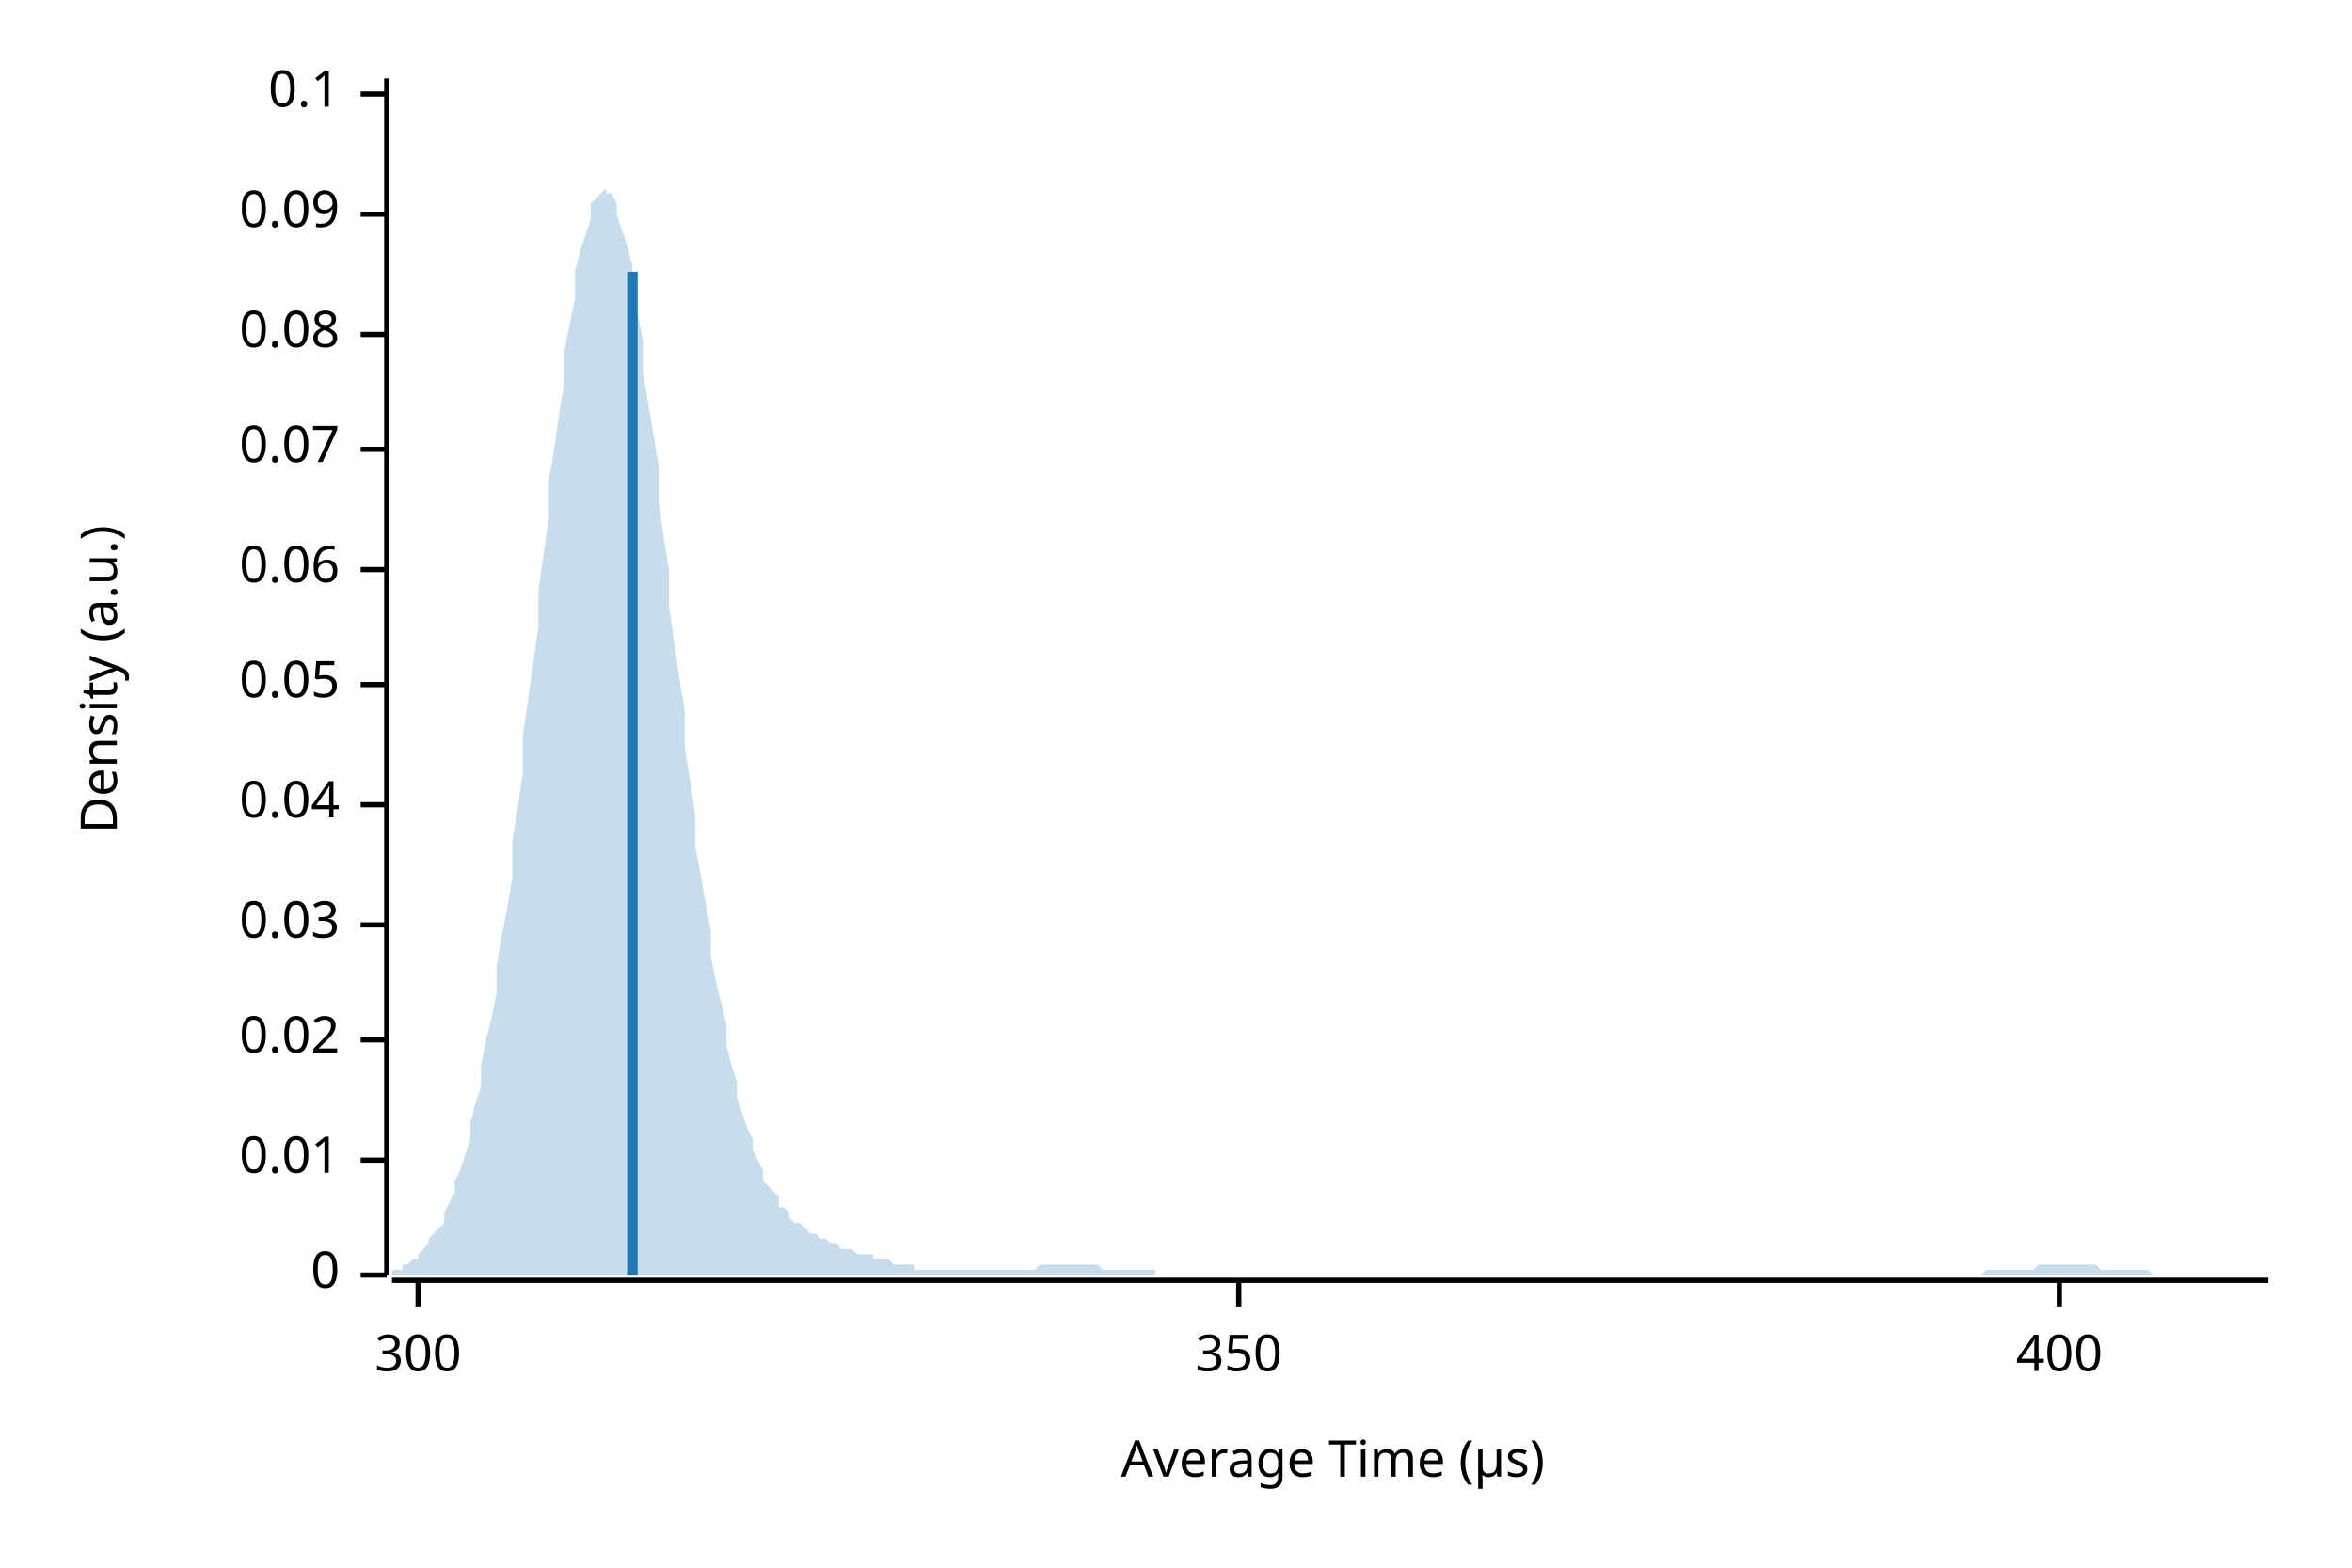
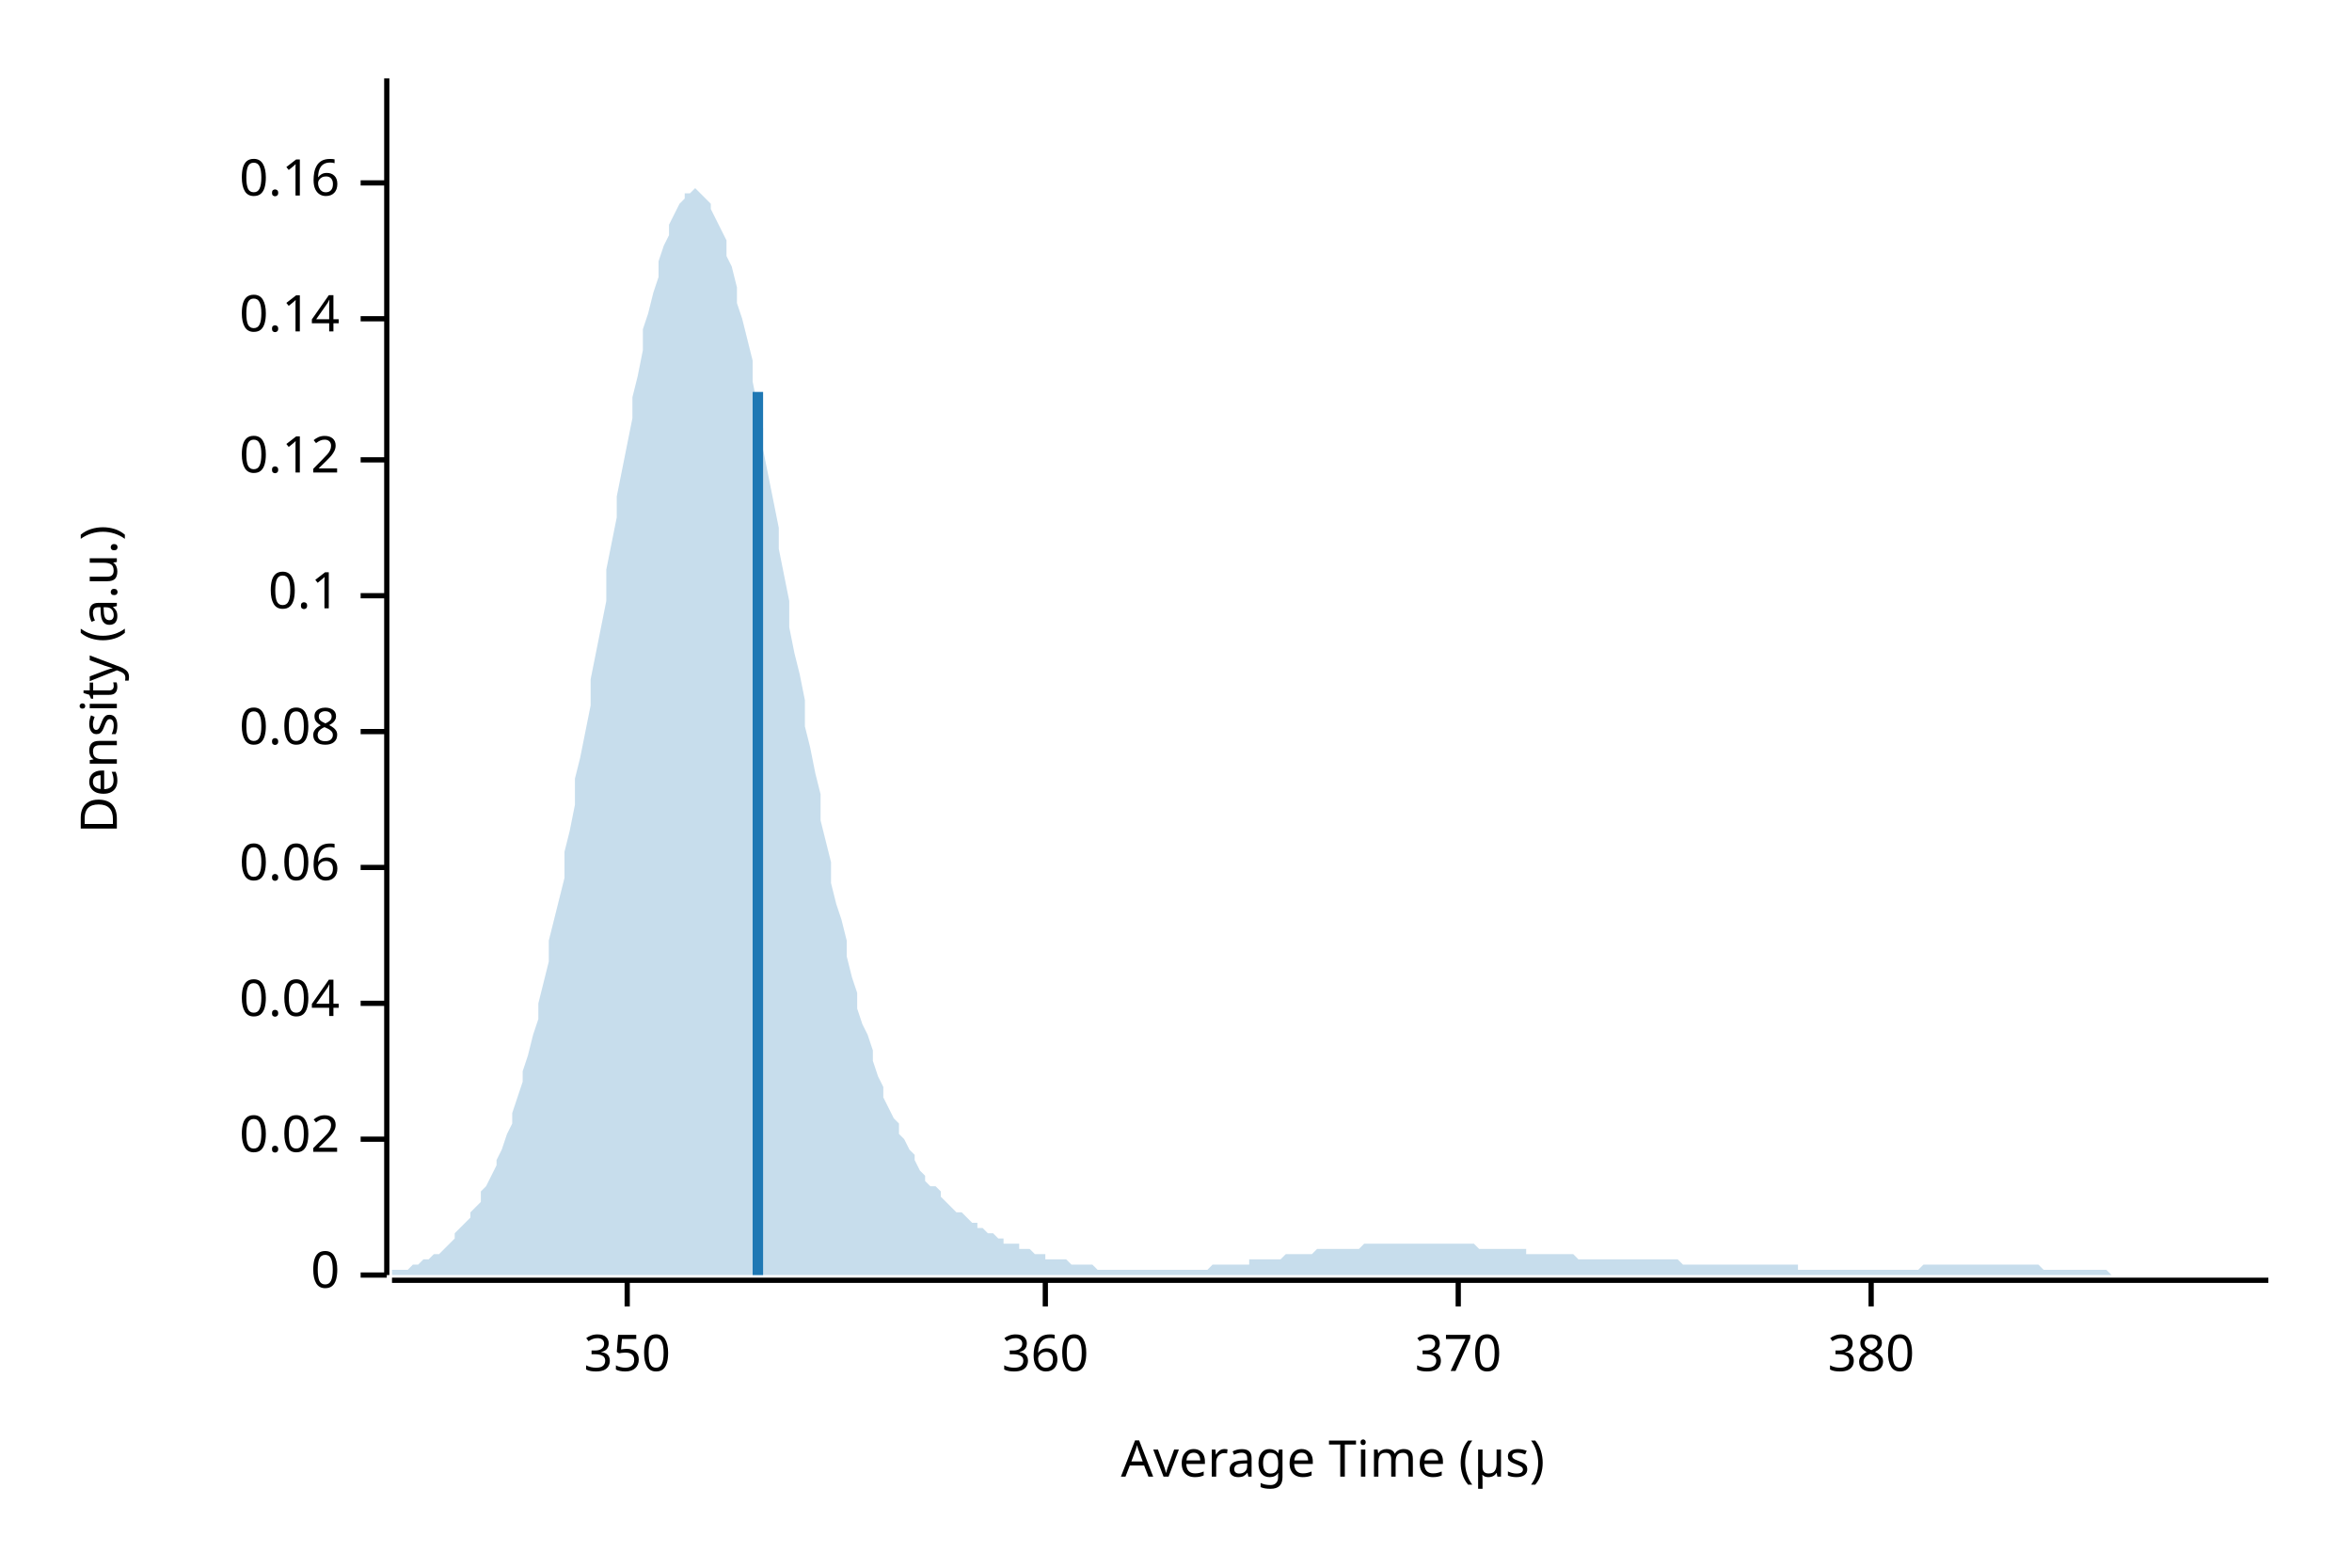
<svg xmlns="http://www.w3.org/2000/svg" width="450" height="300" viewBox="0 0 450 300">
  <text x="15" y="130" dy="0.76em" text-anchor="middle" font-family="sans-serif" font-size="9.677" opacity="1" fill="#000000" transform="rotate(270, 15, 130)">
Density (a.u.)
</text>
  <text x="255" y="285" dy="-0.5ex" text-anchor="middle" font-family="sans-serif" font-size="9.677" opacity="1" fill="#000000">
Average Time (µs)
</text>
  <polyline fill="none" opacity="1" stroke="#000000" stroke-width="1" points="74,15 74,244 " />
  <text x="65" y="244" dy="0.5ex" text-anchor="end" font-family="sans-serif" font-size="9.677" opacity="1" fill="#000000">
0
</text>
  <polyline fill="none" opacity="1" stroke="#000000" stroke-width="1" points="69,244 74,244 " />
-   <text x="65" y="222" dy="0.5ex" text-anchor="end" font-family="sans-serif" font-size="9.677" opacity="1" fill="#000000">
- 0.01
- </text>
-   <polyline fill="none" opacity="1" stroke="#000000" stroke-width="1" points="69,222 74,222 " />
-   <text x="65" y="199" dy="0.5ex" text-anchor="end" font-family="sans-serif" font-size="9.677" opacity="1" fill="#000000">
+   <text x="65" y="218" dy="0.5ex" text-anchor="end" font-family="sans-serif" font-size="9.677" opacity="1" fill="#000000">
0.02
</text>
-   <polyline fill="none" opacity="1" stroke="#000000" stroke-width="1" points="69,199 74,199 " />
-   <text x="65" y="177" dy="0.5ex" text-anchor="end" font-family="sans-serif" font-size="9.677" opacity="1" fill="#000000">
- 0.03
- </text>
-   <polyline fill="none" opacity="1" stroke="#000000" stroke-width="1" points="69,177 74,177 " />
-   <text x="65" y="154" dy="0.5ex" text-anchor="end" font-family="sans-serif" font-size="9.677" opacity="1" fill="#000000">
+   <polyline fill="none" opacity="1" stroke="#000000" stroke-width="1" points="69,218 74,218 " />
+   <text x="65" y="192" dy="0.5ex" text-anchor="end" font-family="sans-serif" font-size="9.677" opacity="1" fill="#000000">
0.04
</text>
-   <polyline fill="none" opacity="1" stroke="#000000" stroke-width="1" points="69,154 74,154 " />
-   <text x="65" y="131" dy="0.5ex" text-anchor="end" font-family="sans-serif" font-size="9.677" opacity="1" fill="#000000">
- 0.05
- </text>
-   <polyline fill="none" opacity="1" stroke="#000000" stroke-width="1" points="69,131 74,131 " />
-   <text x="65" y="109" dy="0.5ex" text-anchor="end" font-family="sans-serif" font-size="9.677" opacity="1" fill="#000000">
+   <polyline fill="none" opacity="1" stroke="#000000" stroke-width="1" points="69,192 74,192 " />
+   <text x="65" y="166" dy="0.5ex" text-anchor="end" font-family="sans-serif" font-size="9.677" opacity="1" fill="#000000">
0.06
</text>
-   <polyline fill="none" opacity="1" stroke="#000000" stroke-width="1" points="69,109 74,109 " />
-   <text x="65" y="86" dy="0.5ex" text-anchor="end" font-family="sans-serif" font-size="9.677" opacity="1" fill="#000000">
- 0.07
- </text>
-   <polyline fill="none" opacity="1" stroke="#000000" stroke-width="1" points="69,86 74,86 " />
-   <text x="65" y="64" dy="0.5ex" text-anchor="end" font-family="sans-serif" font-size="9.677" opacity="1" fill="#000000">
+   <polyline fill="none" opacity="1" stroke="#000000" stroke-width="1" points="69,166 74,166 " />
+   <text x="65" y="140" dy="0.5ex" text-anchor="end" font-family="sans-serif" font-size="9.677" opacity="1" fill="#000000">
0.08
</text>
-   <polyline fill="none" opacity="1" stroke="#000000" stroke-width="1" points="69,64 74,64 " />
-   <text x="65" y="41" dy="0.5ex" text-anchor="end" font-family="sans-serif" font-size="9.677" opacity="1" fill="#000000">
- 0.09
- </text>
-   <polyline fill="none" opacity="1" stroke="#000000" stroke-width="1" points="69,41 74,41 " />
-   <text x="65" y="18" dy="0.5ex" text-anchor="end" font-family="sans-serif" font-size="9.677" opacity="1" fill="#000000">
+   <polyline fill="none" opacity="1" stroke="#000000" stroke-width="1" points="69,140 74,140 " />
+   <text x="65" y="114" dy="0.5ex" text-anchor="end" font-family="sans-serif" font-size="9.677" opacity="1" fill="#000000">
0.1
</text>
-   <polyline fill="none" opacity="1" stroke="#000000" stroke-width="1" points="69,18 74,18 " />
+   <polyline fill="none" opacity="1" stroke="#000000" stroke-width="1" points="69,114 74,114 " />
+   <text x="65" y="88" dy="0.5ex" text-anchor="end" font-family="sans-serif" font-size="9.677" opacity="1" fill="#000000">
+ 0.12
+ </text>
+   <polyline fill="none" opacity="1" stroke="#000000" stroke-width="1" points="69,88 74,88 " />
+   <text x="65" y="61" dy="0.5ex" text-anchor="end" font-family="sans-serif" font-size="9.677" opacity="1" fill="#000000">
+ 0.14
+ </text>
+   <polyline fill="none" opacity="1" stroke="#000000" stroke-width="1" points="69,61 74,61 " />
+   <text x="65" y="35" dy="0.5ex" text-anchor="end" font-family="sans-serif" font-size="9.677" opacity="1" fill="#000000">
+ 0.16
+ </text>
+   <polyline fill="none" opacity="1" stroke="#000000" stroke-width="1" points="69,35 74,35 " />
  <polyline fill="none" opacity="1" stroke="#000000" stroke-width="1" points="75,245 434,245 " />
-   <text x="80" y="255" dy="0.76em" text-anchor="middle" font-family="sans-serif" font-size="9.677" opacity="1" fill="#000000">
- 300
- </text>
-   <polyline fill="none" opacity="1" stroke="#000000" stroke-width="1" points="80,245 80,250 " />
-   <text x="237" y="255" dy="0.76em" text-anchor="middle" font-family="sans-serif" font-size="9.677" opacity="1" fill="#000000">
+   <text x="120" y="255" dy="0.76em" text-anchor="middle" font-family="sans-serif" font-size="9.677" opacity="1" fill="#000000">
350
</text>
-   <polyline fill="none" opacity="1" stroke="#000000" stroke-width="1" points="237,245 237,250 " />
-   <text x="394" y="255" dy="0.76em" text-anchor="middle" font-family="sans-serif" font-size="9.677" opacity="1" fill="#000000">
- 400
+   <polyline fill="none" opacity="1" stroke="#000000" stroke-width="1" points="120,245 120,250 " />
+   <text x="200" y="255" dy="0.76em" text-anchor="middle" font-family="sans-serif" font-size="9.677" opacity="1" fill="#000000">
+ 360
</text>
-   <polyline fill="none" opacity="1" stroke="#000000" stroke-width="1" points="394,245 394,250 " />
-   <polygon opacity="0.25" fill="#1F78B4" points="75,243 75,243 76,243 77,243 77,242 78,242 79,241 80,241 80,240 81,239 82,238 82,237 83,236 84,235 85,234 85,232 86,230 87,228 87,226 88,224 89,221 90,218 90,215 91,211 92,208 92,204 93,199 94,195 95,190 95,185 96,179 97,174 98,168 98,161 99,155 100,148 100,141 101,134 102,127 103,120 103,113 104,106 105,99 105,92 106,86 107,79 108,73 108,67 109,62 110,57 110,52 111,48 112,45 113,42 113,39 114,38 115,37 116,36 116,37 117,37 118,39 118,41 119,44 120,47 121,51 121,55 122,60 123,65 123,71 124,77 125,83 126,89 126,96 127,103 128,109 128,116 129,123 130,130 131,136 131,143 132,149 133,156 133,162 134,167 135,173 136,178 136,183 137,188 138,192 139,196 139,200 140,204 141,207 141,210 142,213 143,216 144,218 144,220 145,222 146,224 146,226 147,227 148,228 149,229 149,231 150,231 151,232 151,233 152,234 153,234 154,235 154,235 155,236 156,236 157,237 157,237 158,237 159,238 159,238 160,238 161,239 162,239 162,239 163,239 164,240 164,240 165,240 166,240 167,240 167,241 168,241 169,241 169,241 170,241 171,242 172,242 172,242 173,242 174,242 175,242 175,243 176,243 177,243 177,243 178,243 179,243 180,243 180,243 181,243 182,243 182,243 183,243 184,243 185,243 185,243 186,243 187,243 187,243 188,243 189,243 190,243 190,243 191,243 192,243 192,243 193,243 194,243 195,243 195,243 196,243 197,243 198,243 198,243 199,242 200,242 200,242 201,242 202,242 203,242 203,242 204,242 205,242 205,242 206,242 207,242 208,242 208,242 209,242 210,242 210,242 211,243 212,243 213,243 213,243 214,243 215,243 216,243 216,243 217,243 218,243 218,243 219,243 220,243 221,243 221,244 222,244 223,244 223,244 224,244 225,244 226,244 226,244 227,244 228,244 228,244 229,244 230,244 231,244 231,244 232,244 233,244 233,244 234,244 235,244 236,244 236,244 237,244 238,244 239,244 239,244 240,244 241,244 241,244 242,244 243,244 244,244 244,244 245,244 246,244 246,244 247,244 248,244 249,244 249,244 250,244 251,244 251,244 252,244 253,244 254,244 254,244 255,244 256,244 257,244 257,244 258,244 259,244 259,244 260,244 261,244 262,244 262,244 263,244 264,244 264,244 265,244 266,244 267,244 267,244 268,244 269,244 269,244 270,244 271,244 272,244 272,244 273,244 274,244 275,244 275,244 276,244 277,244 277,244 278,244 279,244 280,244 280,244 281,244 282,244 282,244 283,244 284,244 285,244 285,244 286,244 287,244 287,244 288,244 289,244 290,244 290,244 291,244 292,244 292,244 293,244 294,244 295,244 295,244 296,244 297,244 298,244 298,244 299,244 300,244 300,244 301,244 302,244 303,244 303,244 304,244 305,244 305,244 306,244 307,244 308,244 308,244 309,244 310,244 310,244 311,244 312,244 313,244 313,244 314,244 315,244 316,244 316,244 317,244 318,244 318,244 319,244 320,244 321,244 321,244 322,244 323,244 323,244 324,244 325,244 326,244 326,244 327,244 328,244 328,244 329,244 330,244 331,244 331,244 332,244 333,244 333,244 334,244 335,244 336,244 336,244 337,244 338,244 339,244 339,244 340,244 341,244 341,244 342,244 343,244 344,244 344,244 345,244 346,244 346,244 347,244 348,244 349,244 349,244 350,244 351,244 351,244 352,244 353,244 354,244 354,244 355,244 356,244 357,244 357,244 358,244 359,244 359,244 360,244 361,244 362,244 362,244 363,244 364,244 364,244 365,244 366,244 367,244 367,244 368,244 369,244 369,244 370,244 371,244 372,244 372,244 373,244 374,244 375,244 375,244 376,244 377,244 377,244 378,244 379,244 380,243 380,243 381,243 382,243 382,243 383,243 384,243 385,243 385,243 386,243 387,243 387,243 388,243 389,243 390,242 390,242 391,242 392,242 392,242 393,242 394,242 395,242 395,242 396,242 397,242 398,242 398,242 399,242 400,242 400,242 401,242 402,243 403,243 403,243 404,243 405,243 405,243 406,243 407,243 408,243 408,243 409,243 410,243 410,243 411,243 412,244 413,244 413,244 414,244 415,244 416,244 416,244 417,244 418,244 418,244 419,244 420,244 421,244 421,244 422,244 423,244 423,244 424,244 425,244 426,244 426,244 427,244 428,244 428,244 429,244 430,244 431,244 431,244 432,244 433,244 434,244 434,244 75,244 " />
-   <polyline fill="none" opacity="1" stroke="#1F78B4" stroke-width="2" points="121,244 121,52 " />
+   <polyline fill="none" opacity="1" stroke="#000000" stroke-width="1" points="200,245 200,250 " />
+   <text x="279" y="255" dy="0.76em" text-anchor="middle" font-family="sans-serif" font-size="9.677" opacity="1" fill="#000000">
+ 370
+ </text>
+   <polyline fill="none" opacity="1" stroke="#000000" stroke-width="1" points="279,245 279,250 " />
+   <text x="358" y="255" dy="0.76em" text-anchor="middle" font-family="sans-serif" font-size="9.677" opacity="1" fill="#000000">
+ 380
+ </text>
+   <polyline fill="none" opacity="1" stroke="#000000" stroke-width="1" points="358,245 358,250 " />
+   <polygon opacity="0.25" fill="#1F78B4" points="75,244 75,243 76,243 77,243 77,243 78,243 79,242 80,242 80,242 81,241 82,241 82,241 83,240 84,240 85,239 85,239 86,238 87,237 87,236 88,235 89,234 90,233 90,232 91,231 92,230 92,228 93,227 94,225 95,223 95,222 96,220 97,217 98,215 98,213 99,210 100,207 100,205 101,202 102,198 103,195 103,192 104,188 105,184 105,180 106,176 107,172 108,168 108,163 109,159 110,154 110,149 111,145 112,140 113,135 113,130 114,125 115,120 116,115 116,109 117,104 118,99 118,95 119,90 120,85 121,80 121,76 122,72 123,67 123,63 124,60 125,56 126,53 126,50 127,47 128,45 128,43 129,41 130,39 131,38 131,37 132,37 133,36 133,36 134,37 135,38 136,39 136,40 137,42 138,44 139,46 139,49 140,51 141,55 141,58 142,61 143,65 144,69 144,73 145,78 146,82 146,86 147,91 148,96 149,101 149,105 150,110 151,115 151,120 152,125 153,129 154,134 154,139 155,143 156,148 157,152 157,157 158,161 159,165 159,169 160,173 161,176 162,180 162,183 163,187 164,190 164,193 165,196 166,198 167,201 167,203 168,206 169,208 169,210 170,212 171,214 172,215 172,217 173,218 174,220 175,221 175,222 176,224 177,225 177,226 178,227 179,227 180,228 180,229 181,230 182,231 182,231 183,232 184,232 185,233 185,233 186,234 187,234 187,235 188,235 189,236 190,236 190,236 191,237 192,237 192,238 193,238 194,238 195,238 195,239 196,239 197,239 198,240 198,240 199,240 200,240 200,241 201,241 202,241 203,241 203,241 204,241 205,242 205,242 206,242 207,242 208,242 208,242 209,242 210,243 210,243 211,243 212,243 213,243 213,243 214,243 215,243 216,243 216,243 217,243 218,243 218,243 219,243 220,243 221,243 221,243 222,243 223,243 223,243 224,243 225,243 226,243 226,243 227,243 228,243 228,243 229,243 230,243 231,243 231,243 232,242 233,242 233,242 234,242 235,242 236,242 236,242 237,242 238,242 239,242 239,241 240,241 241,241 241,241 242,241 243,241 244,241 244,241 245,241 246,240 246,240 247,240 248,240 249,240 249,240 250,240 251,240 251,240 252,239 253,239 254,239 254,239 255,239 256,239 257,239 257,239 258,239 259,239 259,239 260,239 261,238 262,238 262,238 263,238 264,238 264,238 265,238 266,238 267,238 267,238 268,238 269,238 269,238 270,238 271,238 272,238 272,238 273,238 274,238 275,238 275,238 276,238 277,238 277,238 278,238 279,238 280,238 280,238 281,238 282,238 282,238 283,239 284,239 285,239 285,239 286,239 287,239 287,239 288,239 289,239 290,239 290,239 291,239 292,239 292,240 293,240 294,240 295,240 295,240 296,240 297,240 298,240 298,240 299,240 300,240 300,240 301,240 302,241 303,241 303,241 304,241 305,241 305,241 306,241 307,241 308,241 308,241 309,241 310,241 310,241 311,241 312,241 313,241 313,241 314,241 315,241 316,241 316,241 317,241 318,241 318,241 319,241 320,241 321,241 321,241 322,242 323,242 323,242 324,242 325,242 326,242 326,242 327,242 328,242 328,242 329,242 330,242 331,242 331,242 332,242 333,242 333,242 334,242 335,242 336,242 336,242 337,242 338,242 339,242 339,242 340,242 341,242 341,242 342,242 343,242 344,242 344,243 345,243 346,243 346,243 347,243 348,243 349,243 349,243 350,243 351,243 351,243 352,243 353,243 354,243 354,243 355,243 356,243 357,243 357,243 358,243 359,243 359,243 360,243 361,243 362,243 362,243 363,243 364,243 364,243 365,243 366,243 367,243 367,243 368,242 369,242 369,242 370,242 371,242 372,242 372,242 373,242 374,242 375,242 375,242 376,242 377,242 377,242 378,242 379,242 380,242 380,242 381,242 382,242 382,242 383,242 384,242 385,242 385,242 386,242 387,242 387,242 388,242 389,242 390,242 390,242 391,243 392,243 392,243 393,243 394,243 395,243 395,243 396,243 397,243 398,243 398,243 399,243 400,243 400,243 401,243 402,243 403,243 403,243 404,244 405,244 405,244 406,244 407,244 408,244 408,244 409,244 410,244 410,244 411,244 412,244 413,244 413,244 414,244 415,244 416,244 416,244 417,244 418,244 418,244 419,244 420,244 421,244 421,244 422,244 423,244 423,244 424,244 425,244 426,244 426,244 427,244 428,244 428,244 429,244 430,244 431,244 431,244 432,244 433,244 434,244 434,244 75,244 " />
+   <polyline fill="none" opacity="1" stroke="#1F78B4" stroke-width="2" points="145,244 145,75 " />
</svg>
